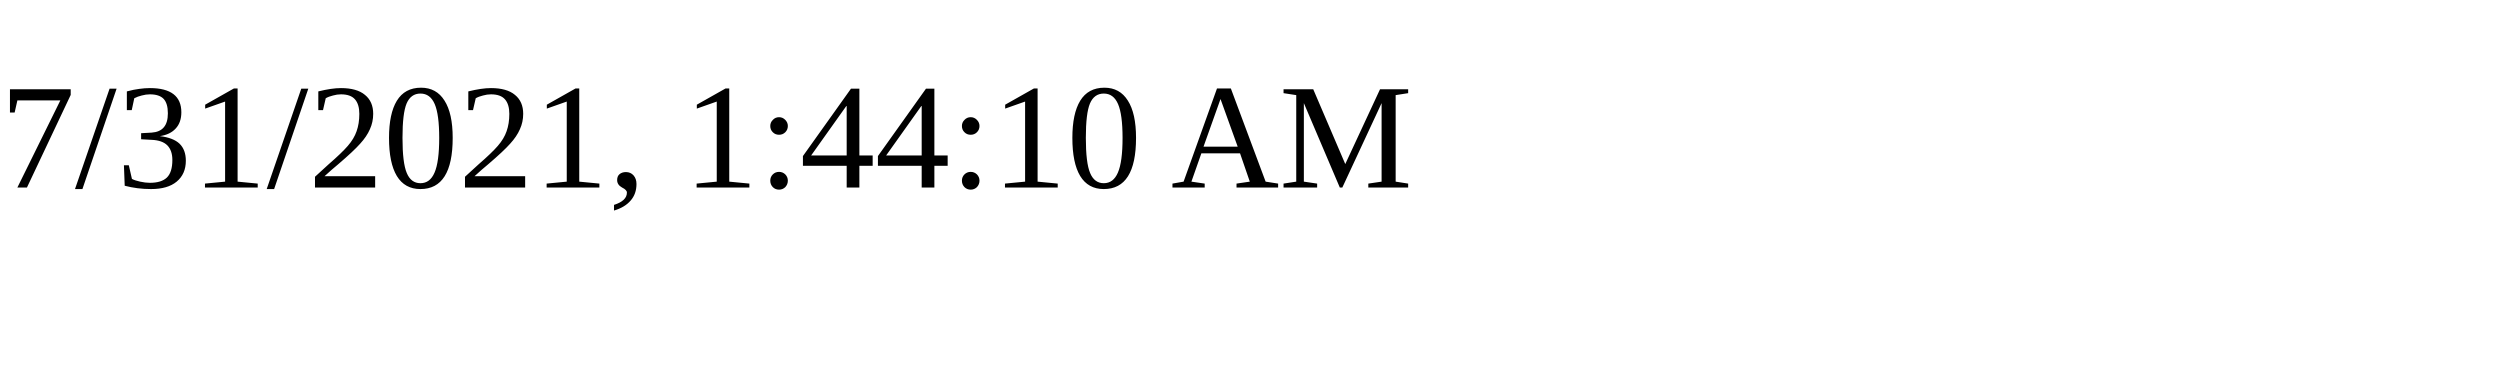
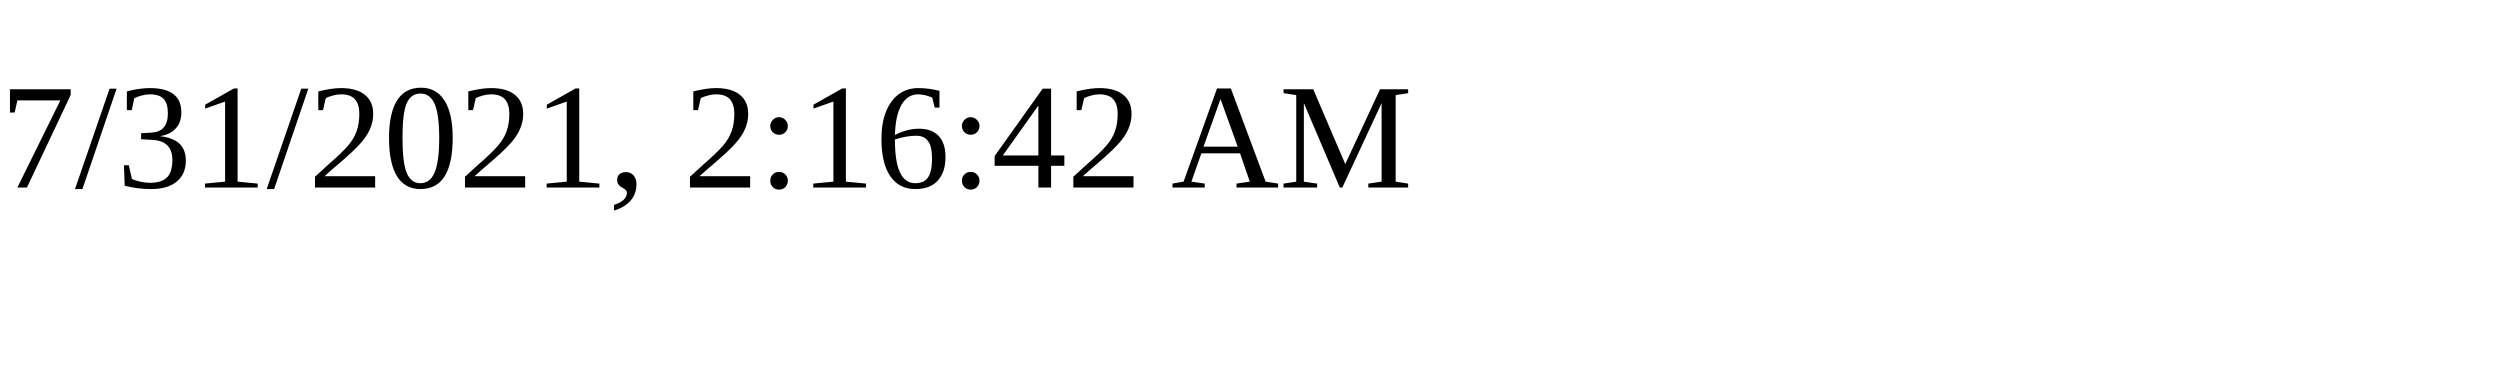
<svg xmlns="http://www.w3.org/2000/svg" height="30" width="200">
-   <text x="0" y="15">7/31/2021, 1:44:10 AM</text>
+   <text x="0" y="15">7/31/2021, 2:16:42 AM</text>
</svg>
